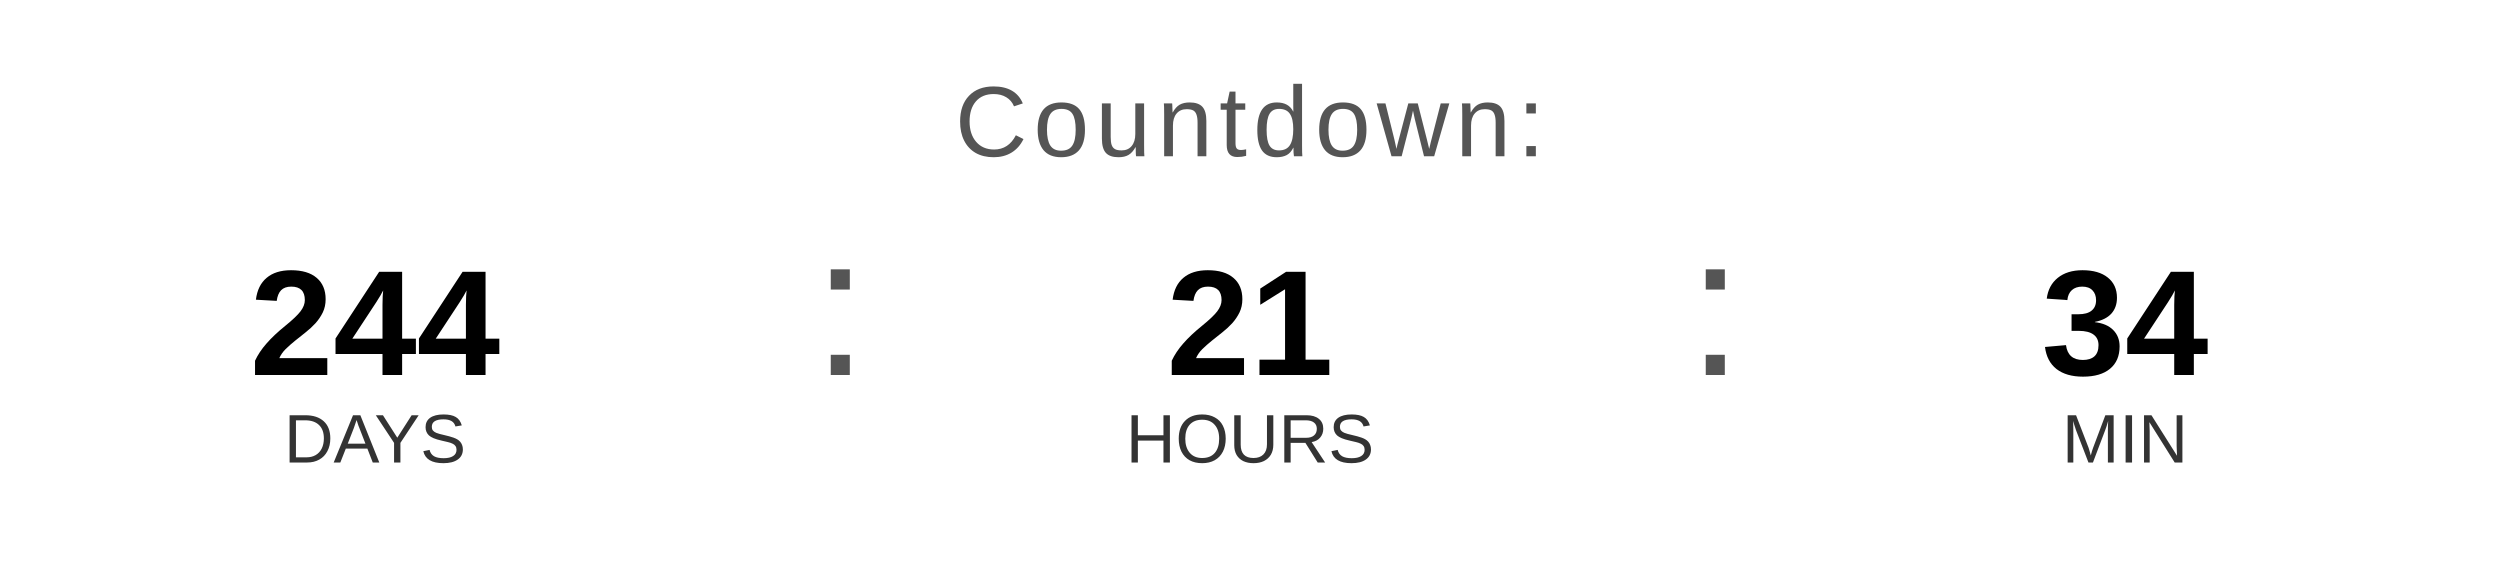
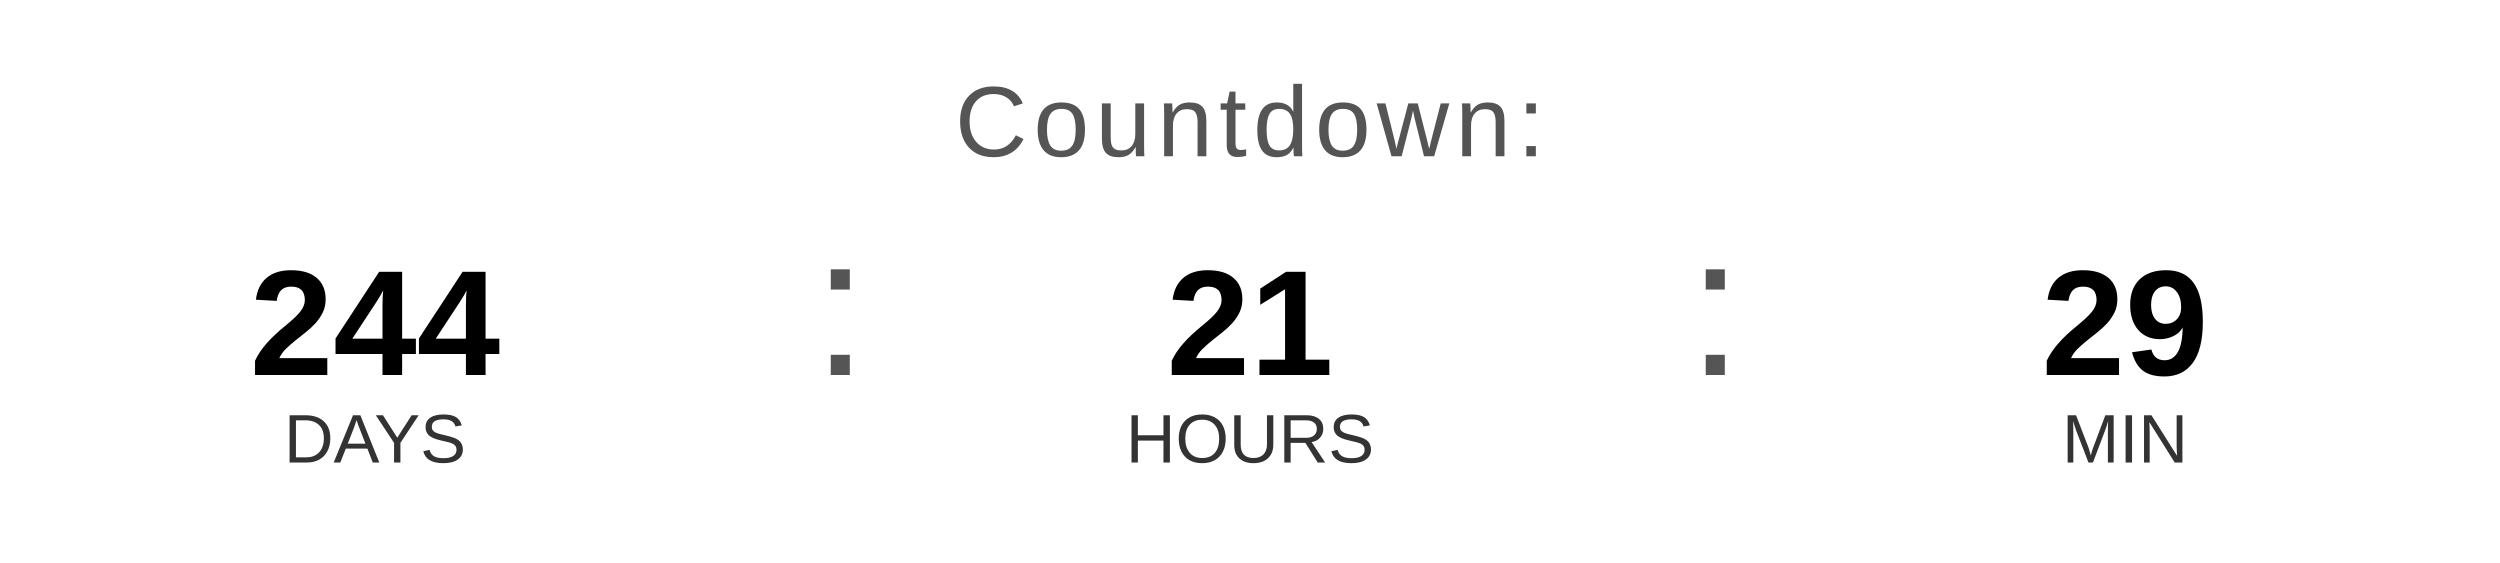
<svg xmlns="http://www.w3.org/2000/svg" width="400" height="90" viewBox="0 0 400 90">
  <text x="200" y="25" font-family="Arial, Helvetica, sans-serif" font-size="16" fill="#555555" text-anchor="middle" letter-spacing="1">
    Countdown:
  </text>
  <text x="60" y="60" font-family="Arial, Helvetica, sans-serif" font-size="24" font-weight="bold" fill="#000000" text-anchor="middle">244</text>
  <text x="60" y="74" font-family="Arial, Helvetica, sans-serif" font-size="11" fill="#333333" text-anchor="middle">DAYS</text>
  <text x="130" y="60" font-family="Arial, sans-serif" font-size="32" fill="#555555">:</text>
  <text x="200" y="60" font-family="Arial, Helvetica, sans-serif" font-size="24" font-weight="bold" fill="#000000" text-anchor="middle">21</text>
  <text x="200" y="74" font-family="Arial, Helvetica, sans-serif" font-size="11" fill="#333333" text-anchor="middle">HOURS</text>
  <text x="270" y="60" font-family="Arial, sans-serif" font-size="32" fill="#555555">:</text>
-   <text x="340" y="60" font-family="Arial, Helvetica, sans-serif" font-size="24" font-weight="bold" fill="#000000" text-anchor="middle">34</text>
+   <text x="340" y="60" font-family="Arial, Helvetica, sans-serif" font-size="24" font-weight="bold" fill="#000000" text-anchor="middle">29</text>
  <text x="340" y="74" font-family="Arial, Helvetica, sans-serif" font-size="11" fill="#333333" text-anchor="middle">MIN</text>
</svg>
